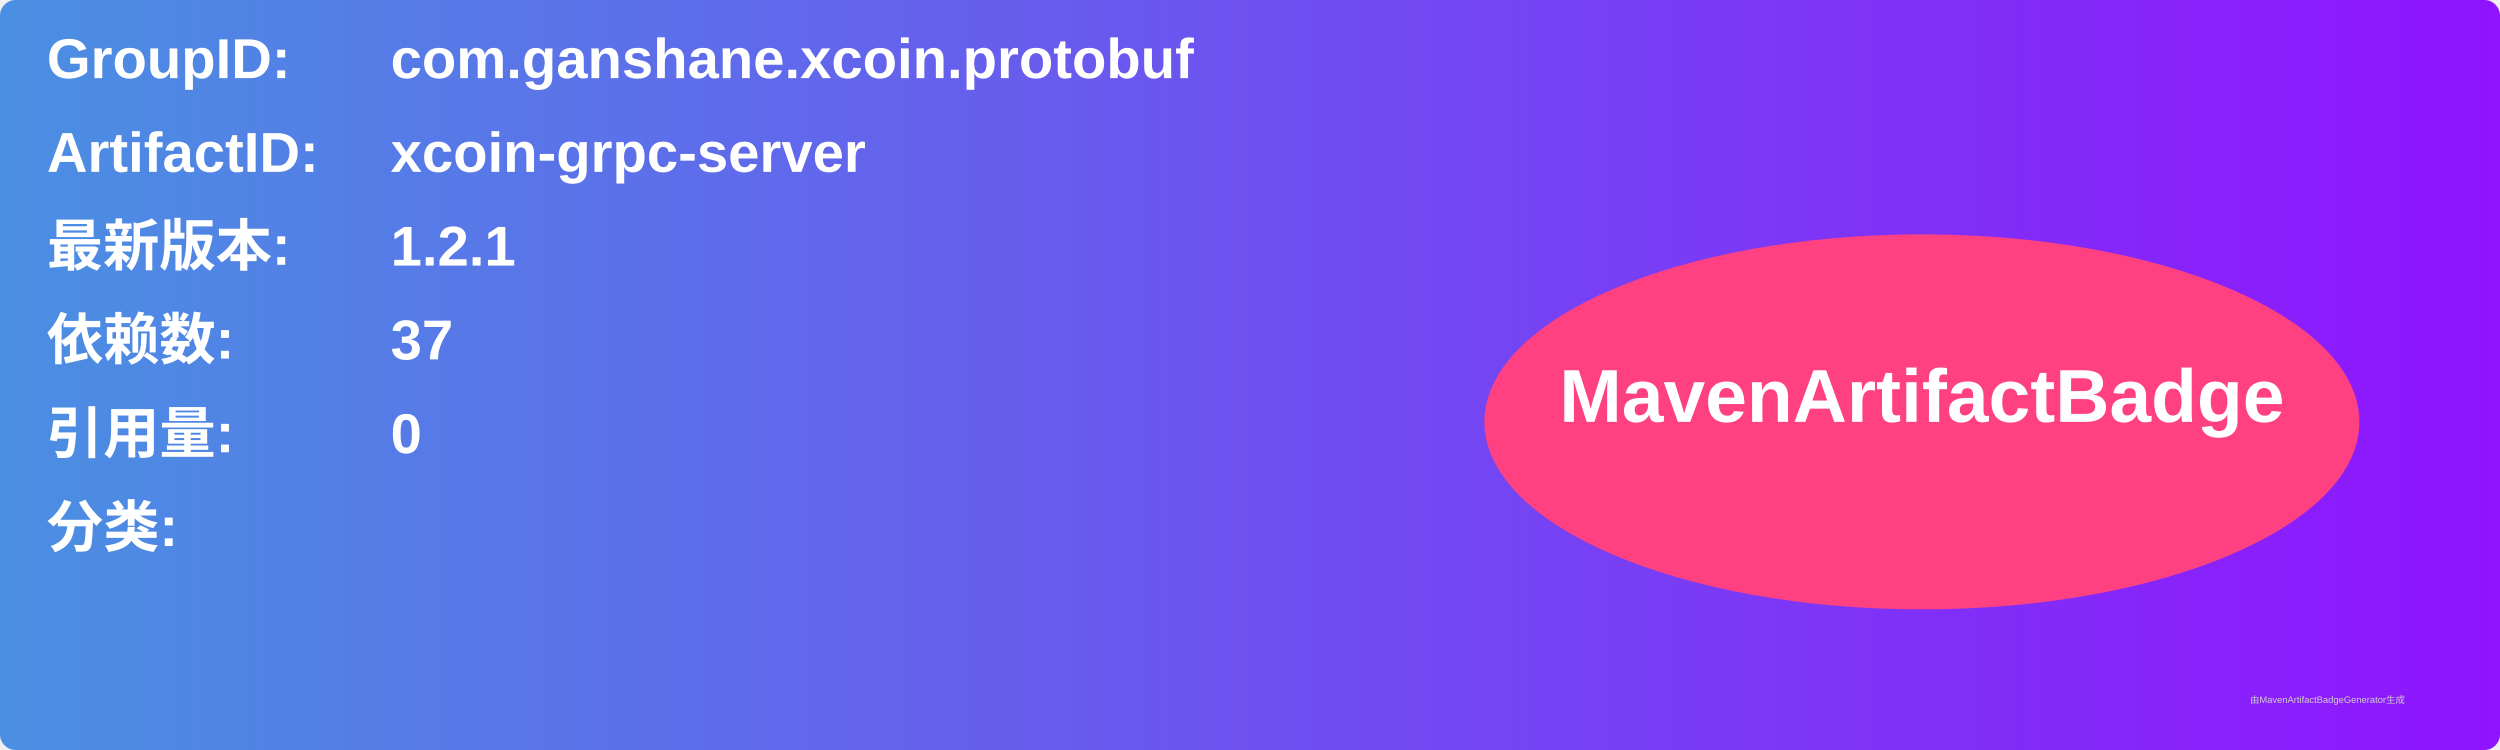
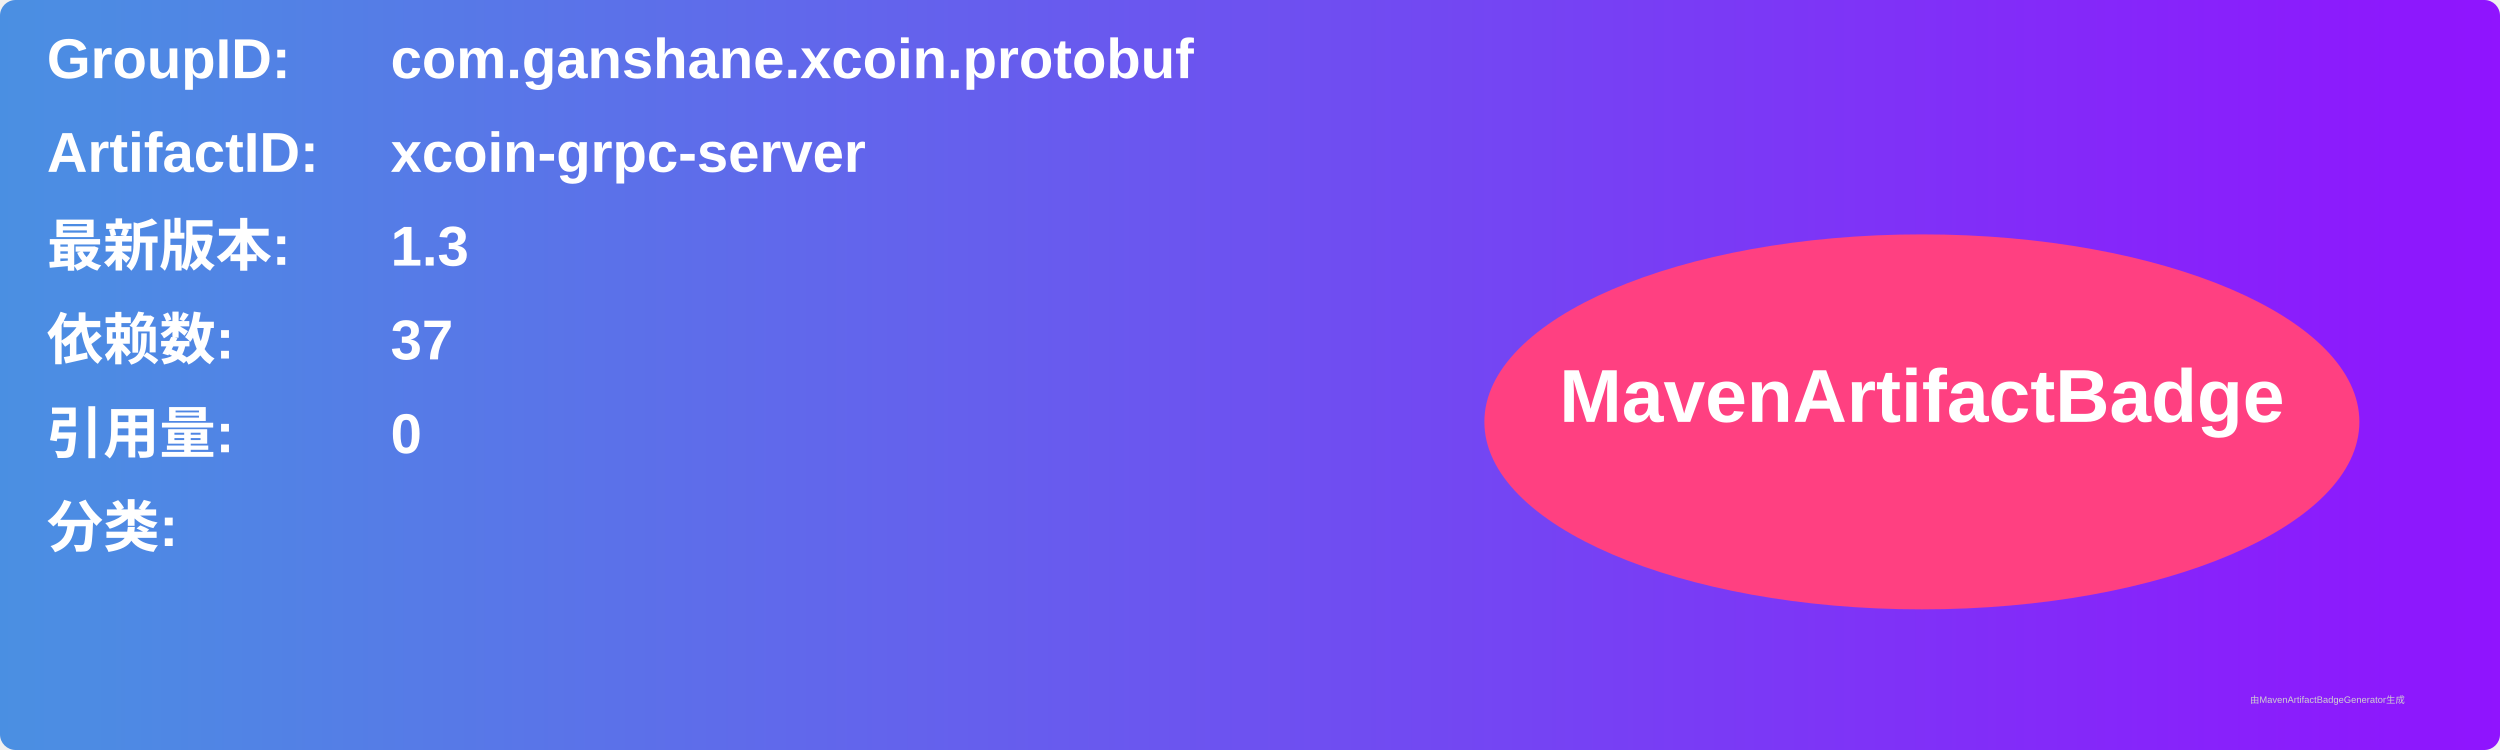
<svg xmlns="http://www.w3.org/2000/svg" width="800" height="240" viewBox="0 0 800 240">
  <linearGradient id="grad" x1="0%" y1="0%" x2="100%" y2="0%">
    <stop offset="0%" stop-color="#4a90e2" />
    <stop offset="100%" stop-color="#9013fe" />
  </linearGradient>
  <rect width="100%" height="100%" rx="5" ry="5" fill="url(#grad)" />
  <g transform="translate(15, 15)">
    <text x="0" y="10" font-family="Arial" font-size="18" fill="white" font-weight="bold" width="260">GroupID:</text>
    <text x="110" y="10" font-family="Arial" font-size="18" fill="white" font-weight="bold" width="460">com.ganshane.xcoin.protobuf</text>
    <text x="0" y="40" font-family="Arial" font-size="18" fill="white" font-weight="bold" width="260">ArtifactID:</text>
    <text x="110" y="40" font-family="Arial" font-size="18" fill="white" font-weight="bold" width="460">xcoin-grpc-server</text>
    <text x="0" y="70" font-family="Arial" font-size="18" fill="white" font-weight="bold">最新版本:</text>
    <text x="110" y="70" font-family="Arial" font-size="18" fill="white" font-weight="bold">
-       <tspan font-weight="bold">1.2.1</tspan>
+       <tspan font-weight="bold">1.3</tspan>
    </text>
    <text x="0" y="100" font-family="Arial" font-size="18" fill="white" font-weight="bold">依赖数: </text>
    <text x="110" y="100" font-family="Arial" font-size="18" fill="white">
      <tspan font-weight="bold">37</tspan>
    </text>
    <text x="0" y="130" font-family="Arial" font-size="18" fill="white" font-weight="bold">引用量: </text>
    <text x="110" y="130" font-family="Arial" font-size="18" fill="white">
      <tspan font-weight="bold">0</tspan>
    </text>
    <text x="0" y="160" font-family="Arial" font-size="18" fill="white" font-weight="bold">分类:</text>
    <text x="10" y="190" font-family="Arial" font-size="10" fill="white">
      <tspan font-weight="bold" />
    </text>
    <ellipse cx="600" cy="120" rx="140" ry="60" fill="#ff4081" />
    <text x="600" y="120" text-anchor="middle" font-family="Arial" font-size="24" fill="white" font-weight="bold">MavenArtifactBadge</text>
  </g>
  <text x="720" y="225" font-family="Arial" font-size="3" fill="#d0d0d0">由MavenArtifactBadgeGenerator生成</text>
</svg>
